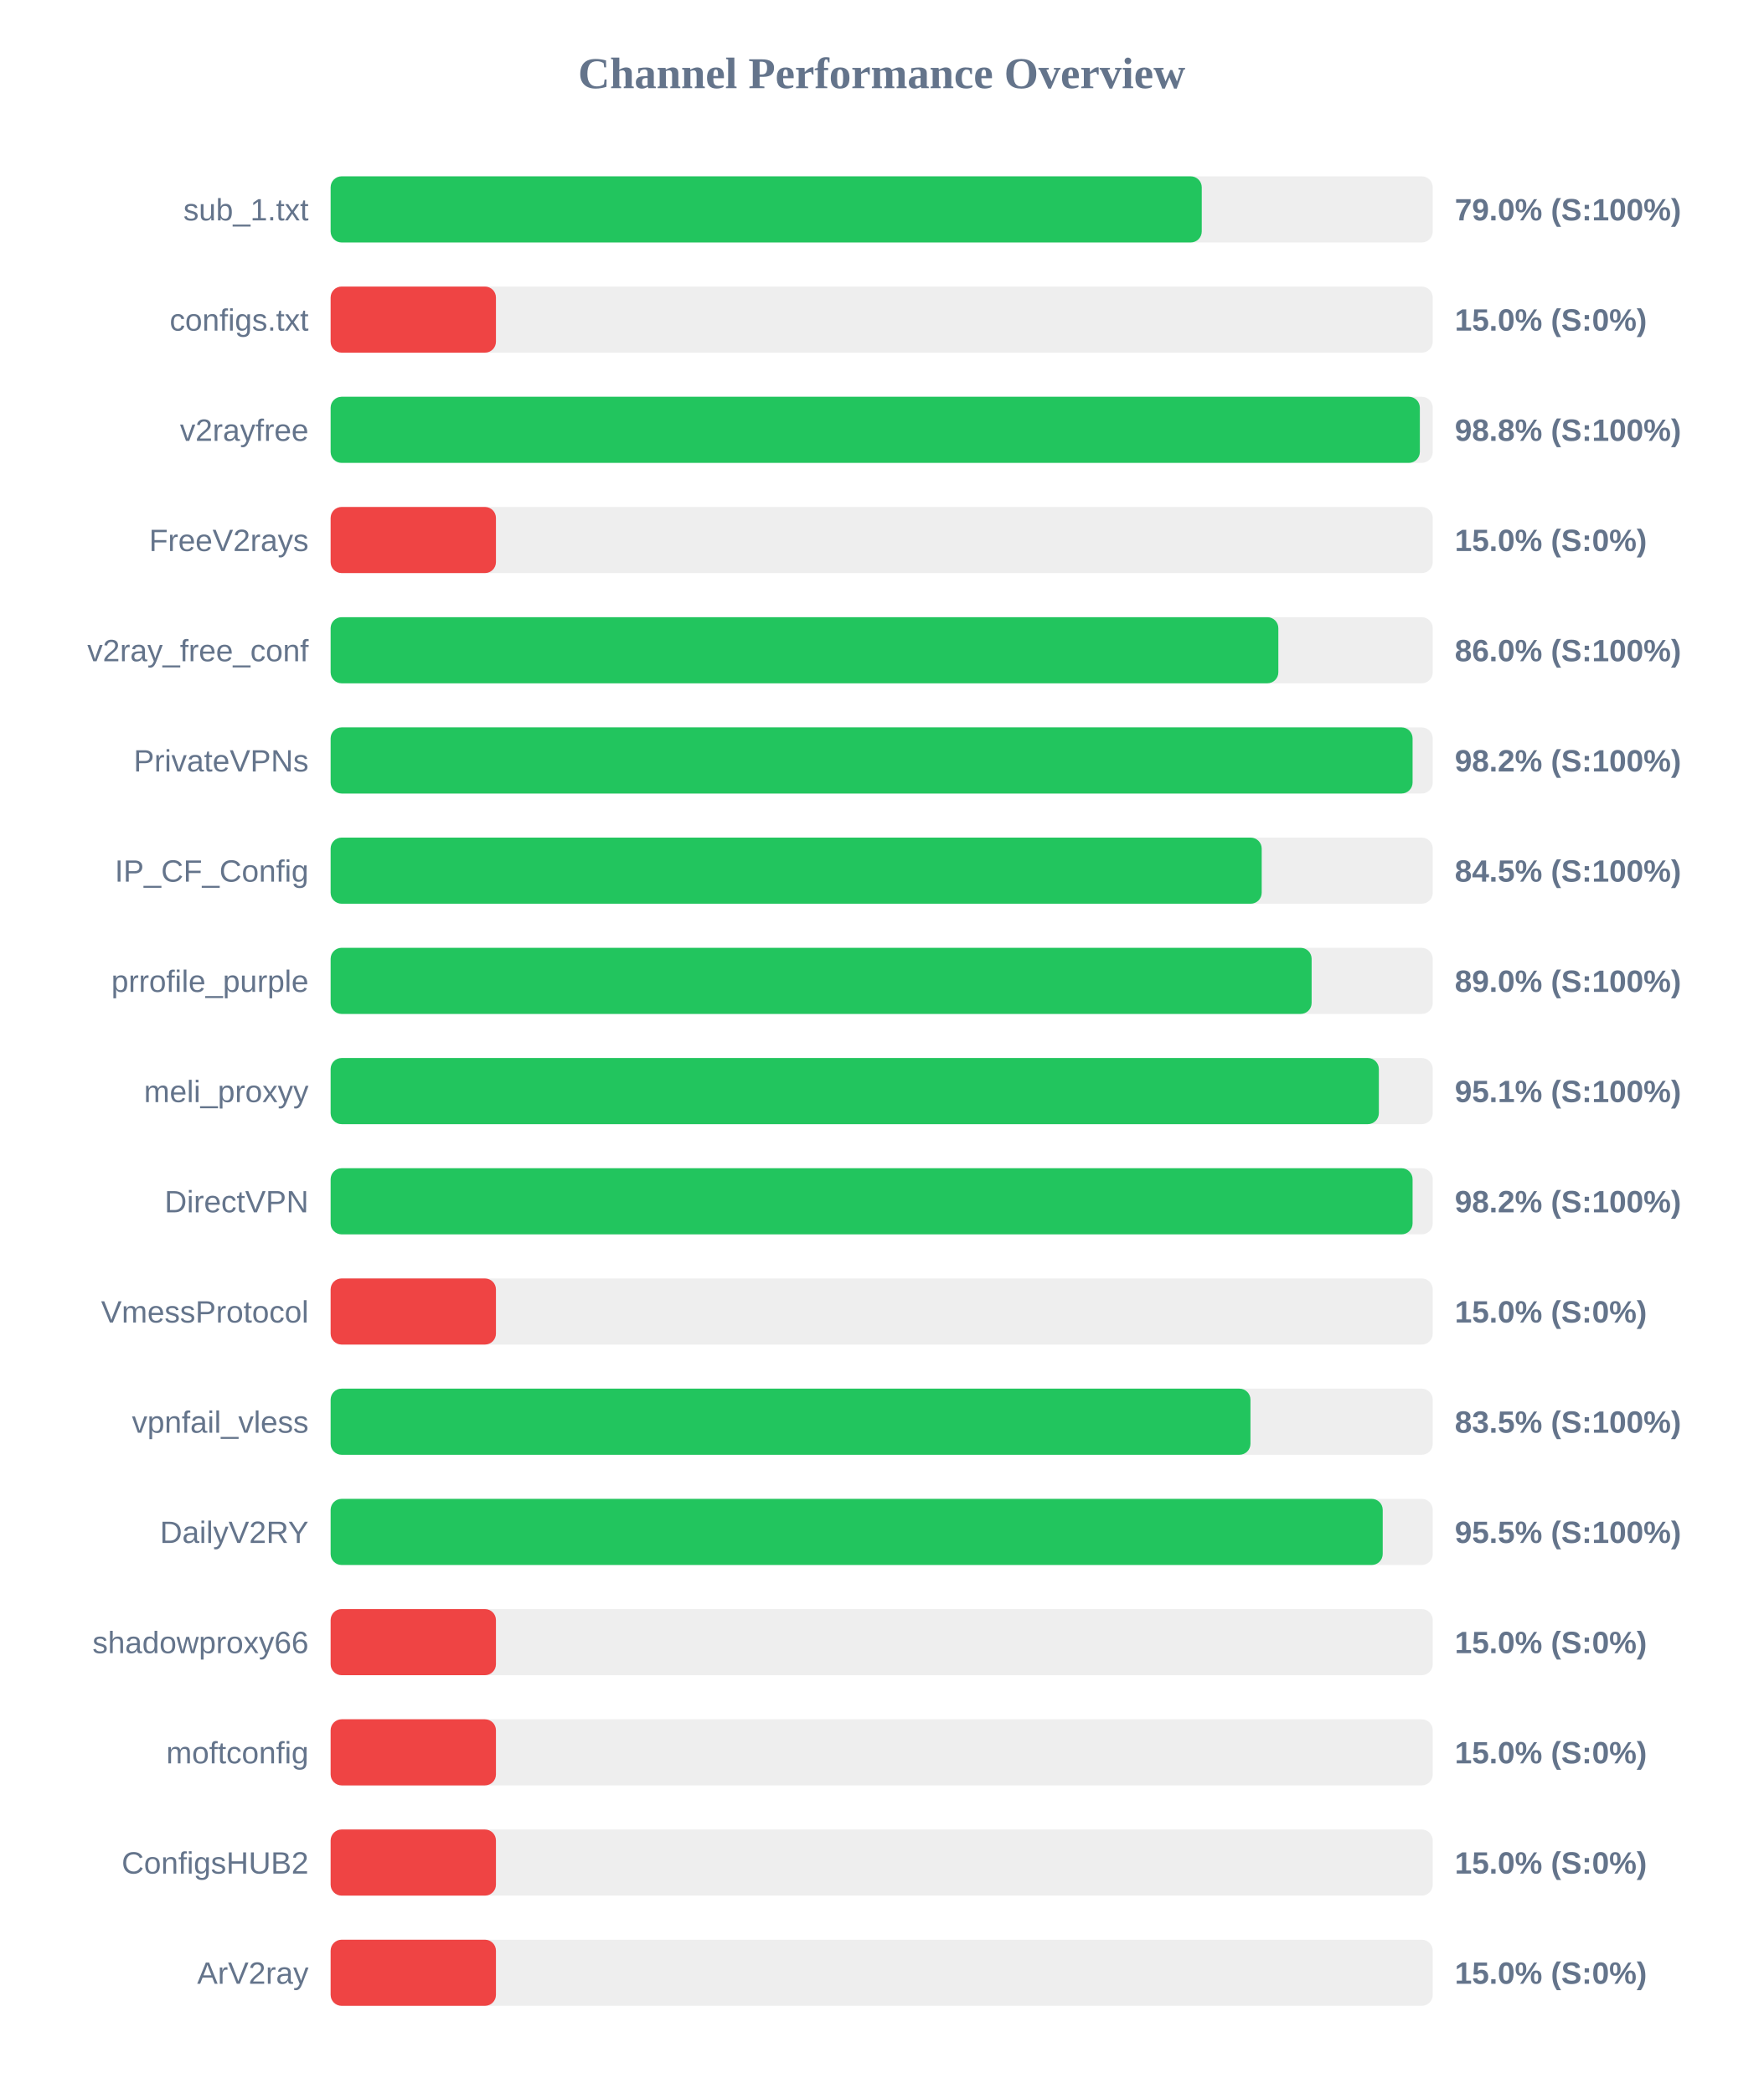
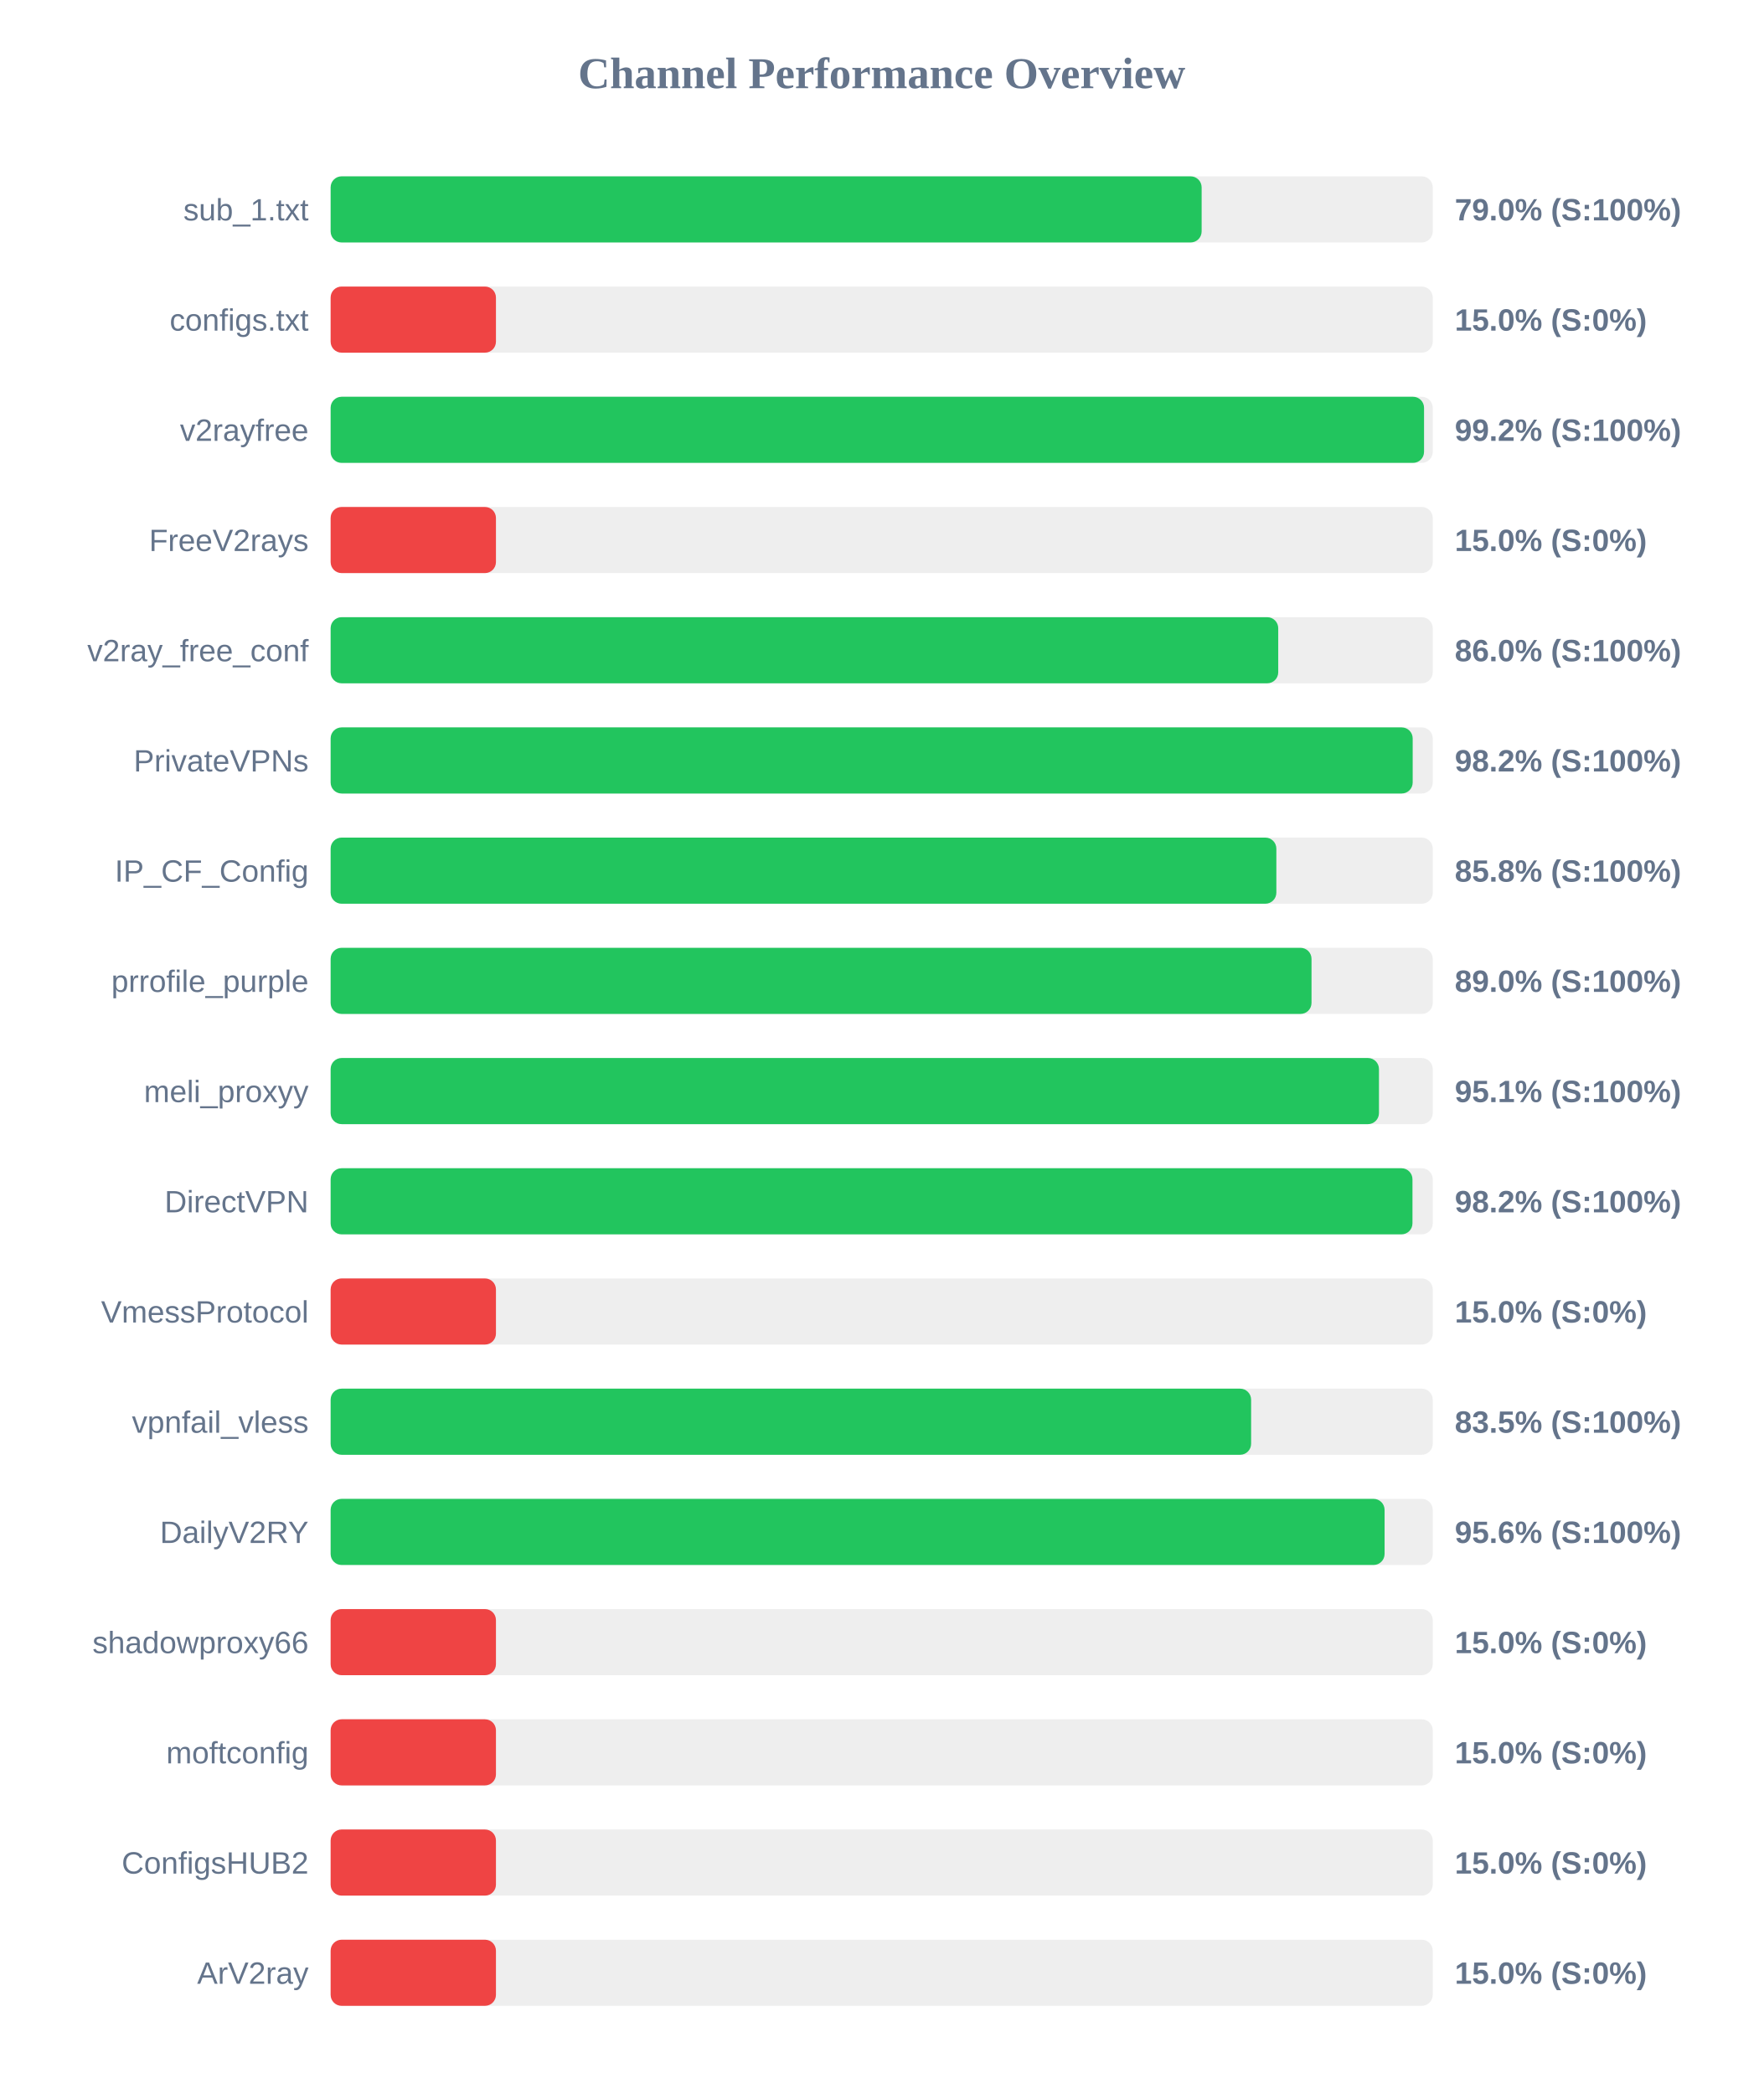
<svg xmlns="http://www.w3.org/2000/svg" width="800" height="950" version="1.1">
  <style>
        .row { font: 14px Arial; fill: #64748b; }
        .score { font: bold 14px Arial; fill: #64748b; }
    </style>
  <text x="400" y="40" text-anchor="middle" font-size="20px" font-weight="bold" fill="#64748b">Channel Performance Overview</text>
  <rect x="150" y="80" width="500" height="30" fill="#eee" rx="5" />
-   <rect x="150" y="80" width="395.2" height="30" fill="#22c55e" rx="5" />
+   <rect x="150" y="80" width="395.15" height="30" fill="#22c55e" rx="5" />
  <text x="140" y="100" text-anchor="end" class="row">sub_1.txt</text>
  <text x="660" y="100" text-anchor="start" class="score">79.0% (S:100%)</text>
  <rect x="150" y="130" width="500" height="30" fill="#eee" rx="5" />
  <rect x="150" y="130" width="75.0" height="30" fill="#ef4444" rx="5" />
  <text x="140" y="150" text-anchor="end" class="row">configs.txt</text>
  <text x="660" y="150" text-anchor="start" class="score">15.0% (S:0%)</text>
  <rect x="150" y="180" width="500" height="30" fill="#eee" rx="5" />
-   <rect x="150" y="180" width="494.15" height="30" fill="#22c55e" rx="5" />
+   <rect x="150" y="180" width="496.05" height="30" fill="#22c55e" rx="5" />
  <text x="140" y="200" text-anchor="end" class="row">v2rayfree</text>
-   <text x="660" y="200" text-anchor="start" class="score">98.8% (S:100%)</text>
+   <text x="660" y="200" text-anchor="start" class="score">99.2% (S:100%)</text>
  <rect x="150" y="230" width="500" height="30" fill="#eee" rx="5" />
  <rect x="150" y="230" width="75.0" height="30" fill="#ef4444" rx="5" />
  <text x="140" y="250" text-anchor="end" class="row">FreeV2rays</text>
  <text x="660" y="250" text-anchor="start" class="score">15.0% (S:0%)</text>
  <rect x="150" y="280" width="500" height="30" fill="#eee" rx="5" />
-   <rect x="150" y="280" width="429.95" height="30" fill="#22c55e" rx="5" />
+   <rect x="150" y="280" width="429.9" height="30" fill="#22c55e" rx="5" />
  <text x="140" y="300" text-anchor="end" class="row">v2ray_free_conf</text>
  <text x="660" y="300" text-anchor="start" class="score">86.0% (S:100%)</text>
  <rect x="150" y="330" width="500" height="30" fill="#eee" rx="5" />
-   <rect x="150" y="330" width="490.85" height="30" fill="#22c55e" rx="5" />
+   <rect x="150" y="330" width="490.9" height="30" fill="#22c55e" rx="5" />
  <text x="140" y="350" text-anchor="end" class="row">PrivateVPNs</text>
  <text x="660" y="350" text-anchor="start" class="score">98.2% (S:100%)</text>
  <rect x="150" y="380" width="500" height="30" fill="#eee" rx="5" />
-   <rect x="150" y="380" width="422.4" height="30" fill="#22c55e" rx="5" />
+   <rect x="150" y="380" width="429.05" height="30" fill="#22c55e" rx="5" />
  <text x="140" y="400" text-anchor="end" class="row">IP_CF_Config</text>
-   <text x="660" y="400" text-anchor="start" class="score">84.5% (S:100%)</text>
+   <text x="660" y="400" text-anchor="start" class="score">85.8% (S:100%)</text>
  <rect x="150" y="430" width="500" height="30" fill="#eee" rx="5" />
-   <rect x="150" y="430" width="445.05" height="30" fill="#22c55e" rx="5" />
+   <rect x="150" y="430" width="445.0" height="30" fill="#22c55e" rx="5" />
  <text x="140" y="450" text-anchor="end" class="row">prrofile_purple</text>
  <text x="660" y="450" text-anchor="start" class="score">89.0% (S:100%)</text>
  <rect x="150" y="480" width="500" height="30" fill="#eee" rx="5" />
-   <rect x="150" y="480" width="475.55" height="30" fill="#22c55e" rx="5" />
+   <rect x="150" y="480" width="475.6" height="30" fill="#22c55e" rx="5" />
  <text x="140" y="500" text-anchor="end" class="row">meli_proxyy</text>
  <text x="660" y="500" text-anchor="start" class="score">95.1% (S:100%)</text>
  <rect x="150" y="530" width="500" height="30" fill="#eee" rx="5" />
-   <rect x="150" y="530" width="490.85" height="30" fill="#22c55e" rx="5" />
+   <rect x="150" y="530" width="490.8" height="30" fill="#22c55e" rx="5" />
  <text x="140" y="550" text-anchor="end" class="row">DirectVPN</text>
  <text x="660" y="550" text-anchor="start" class="score">98.2% (S:100%)</text>
  <rect x="150" y="580" width="500" height="30" fill="#eee" rx="5" />
  <rect x="150" y="580" width="75.0" height="30" fill="#ef4444" rx="5" />
  <text x="140" y="600" text-anchor="end" class="row">VmessProtocol</text>
  <text x="660" y="600" text-anchor="start" class="score">15.0% (S:0%)</text>
  <rect x="150" y="630" width="500" height="30" fill="#eee" rx="5" />
-   <rect x="150" y="630" width="417.3" height="30" fill="#22c55e" rx="5" />
+   <rect x="150" y="630" width="417.6" height="30" fill="#22c55e" rx="5" />
  <text x="140" y="650" text-anchor="end" class="row">vpnfail_vless</text>
  <text x="660" y="650" text-anchor="start" class="score">83.5% (S:100%)</text>
  <rect x="150" y="680" width="500" height="30" fill="#eee" rx="5" />
-   <rect x="150" y="680" width="477.3" height="30" fill="#22c55e" rx="5" />
+   <rect x="150" y="680" width="478.15" height="30" fill="#22c55e" rx="5" />
  <text x="140" y="700" text-anchor="end" class="row">DailyV2RY</text>
-   <text x="660" y="700" text-anchor="start" class="score">95.5% (S:100%)</text>
+   <text x="660" y="700" text-anchor="start" class="score">95.6% (S:100%)</text>
  <rect x="150" y="730" width="500" height="30" fill="#eee" rx="5" />
  <rect x="150" y="730" width="75.0" height="30" fill="#ef4444" rx="5" />
  <text x="140" y="750" text-anchor="end" class="row">shadowproxy66</text>
  <text x="660" y="750" text-anchor="start" class="score">15.0% (S:0%)</text>
  <rect x="150" y="780" width="500" height="30" fill="#eee" rx="5" />
  <rect x="150" y="780" width="75.0" height="30" fill="#ef4444" rx="5" />
  <text x="140" y="800" text-anchor="end" class="row">moftconfig</text>
  <text x="660" y="800" text-anchor="start" class="score">15.0% (S:0%)</text>
  <rect x="150" y="830" width="500" height="30" fill="#eee" rx="5" />
  <rect x="150" y="830" width="75.0" height="30" fill="#ef4444" rx="5" />
  <text x="140" y="850" text-anchor="end" class="row">ConfigsHUB2</text>
  <text x="660" y="850" text-anchor="start" class="score">15.0% (S:0%)</text>
  <rect x="150" y="880" width="500" height="30" fill="#eee" rx="5" />
  <rect x="150" y="880" width="75.0" height="30" fill="#ef4444" rx="5" />
  <text x="140" y="900" text-anchor="end" class="row">ArV2ray</text>
  <text x="660" y="900" text-anchor="start" class="score">15.0% (S:0%)</text>
</svg>
